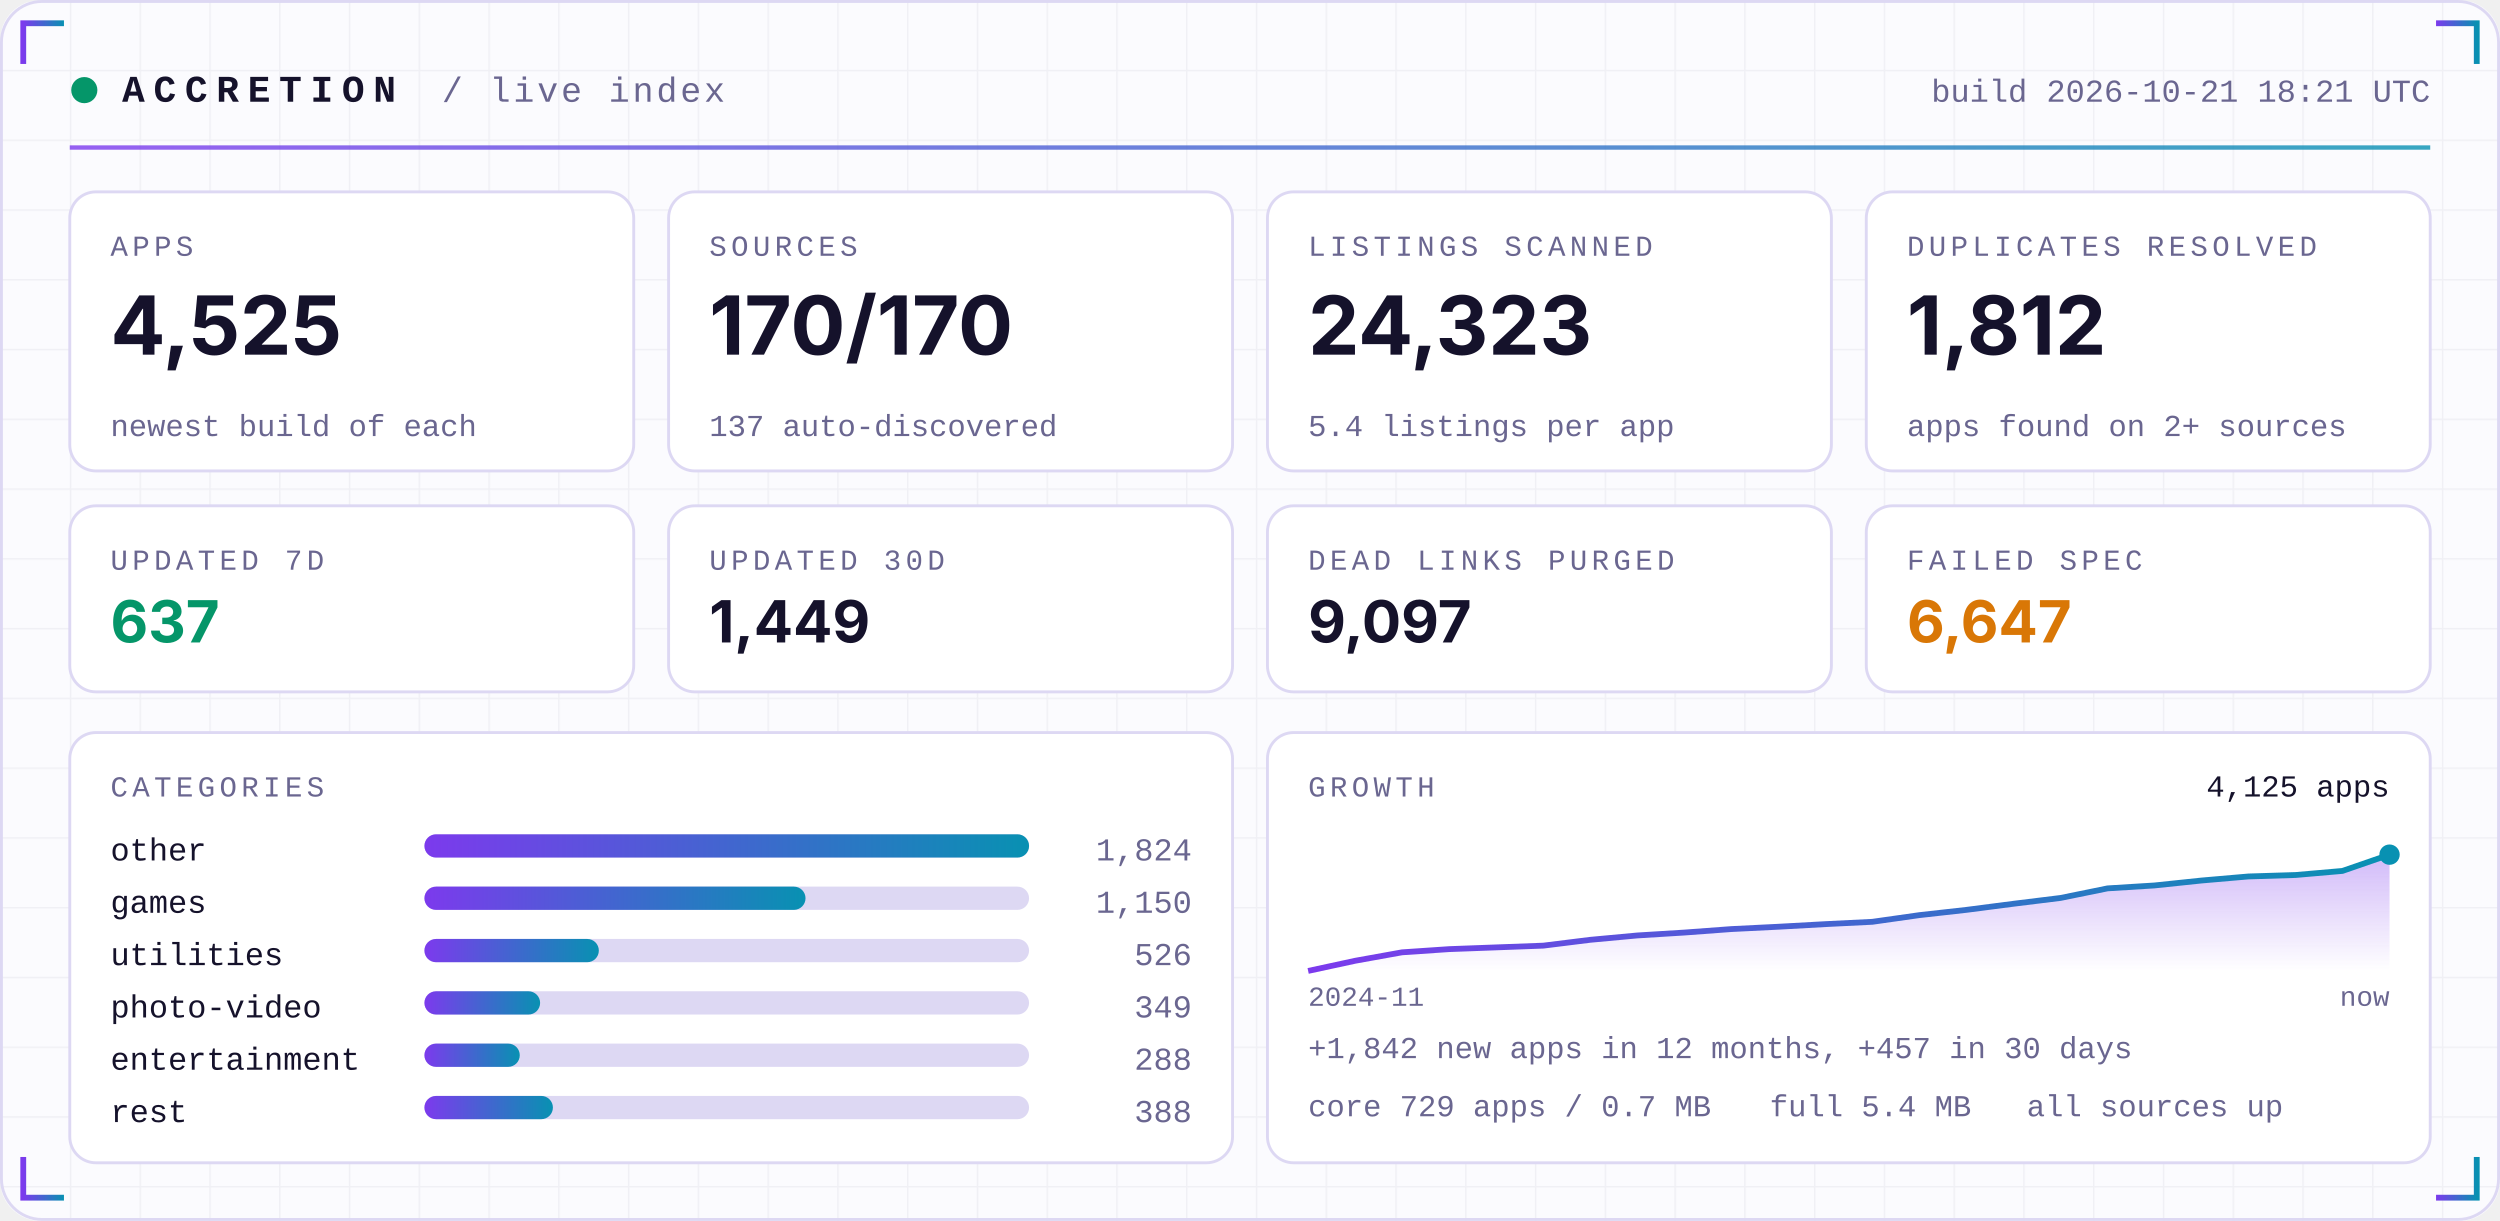
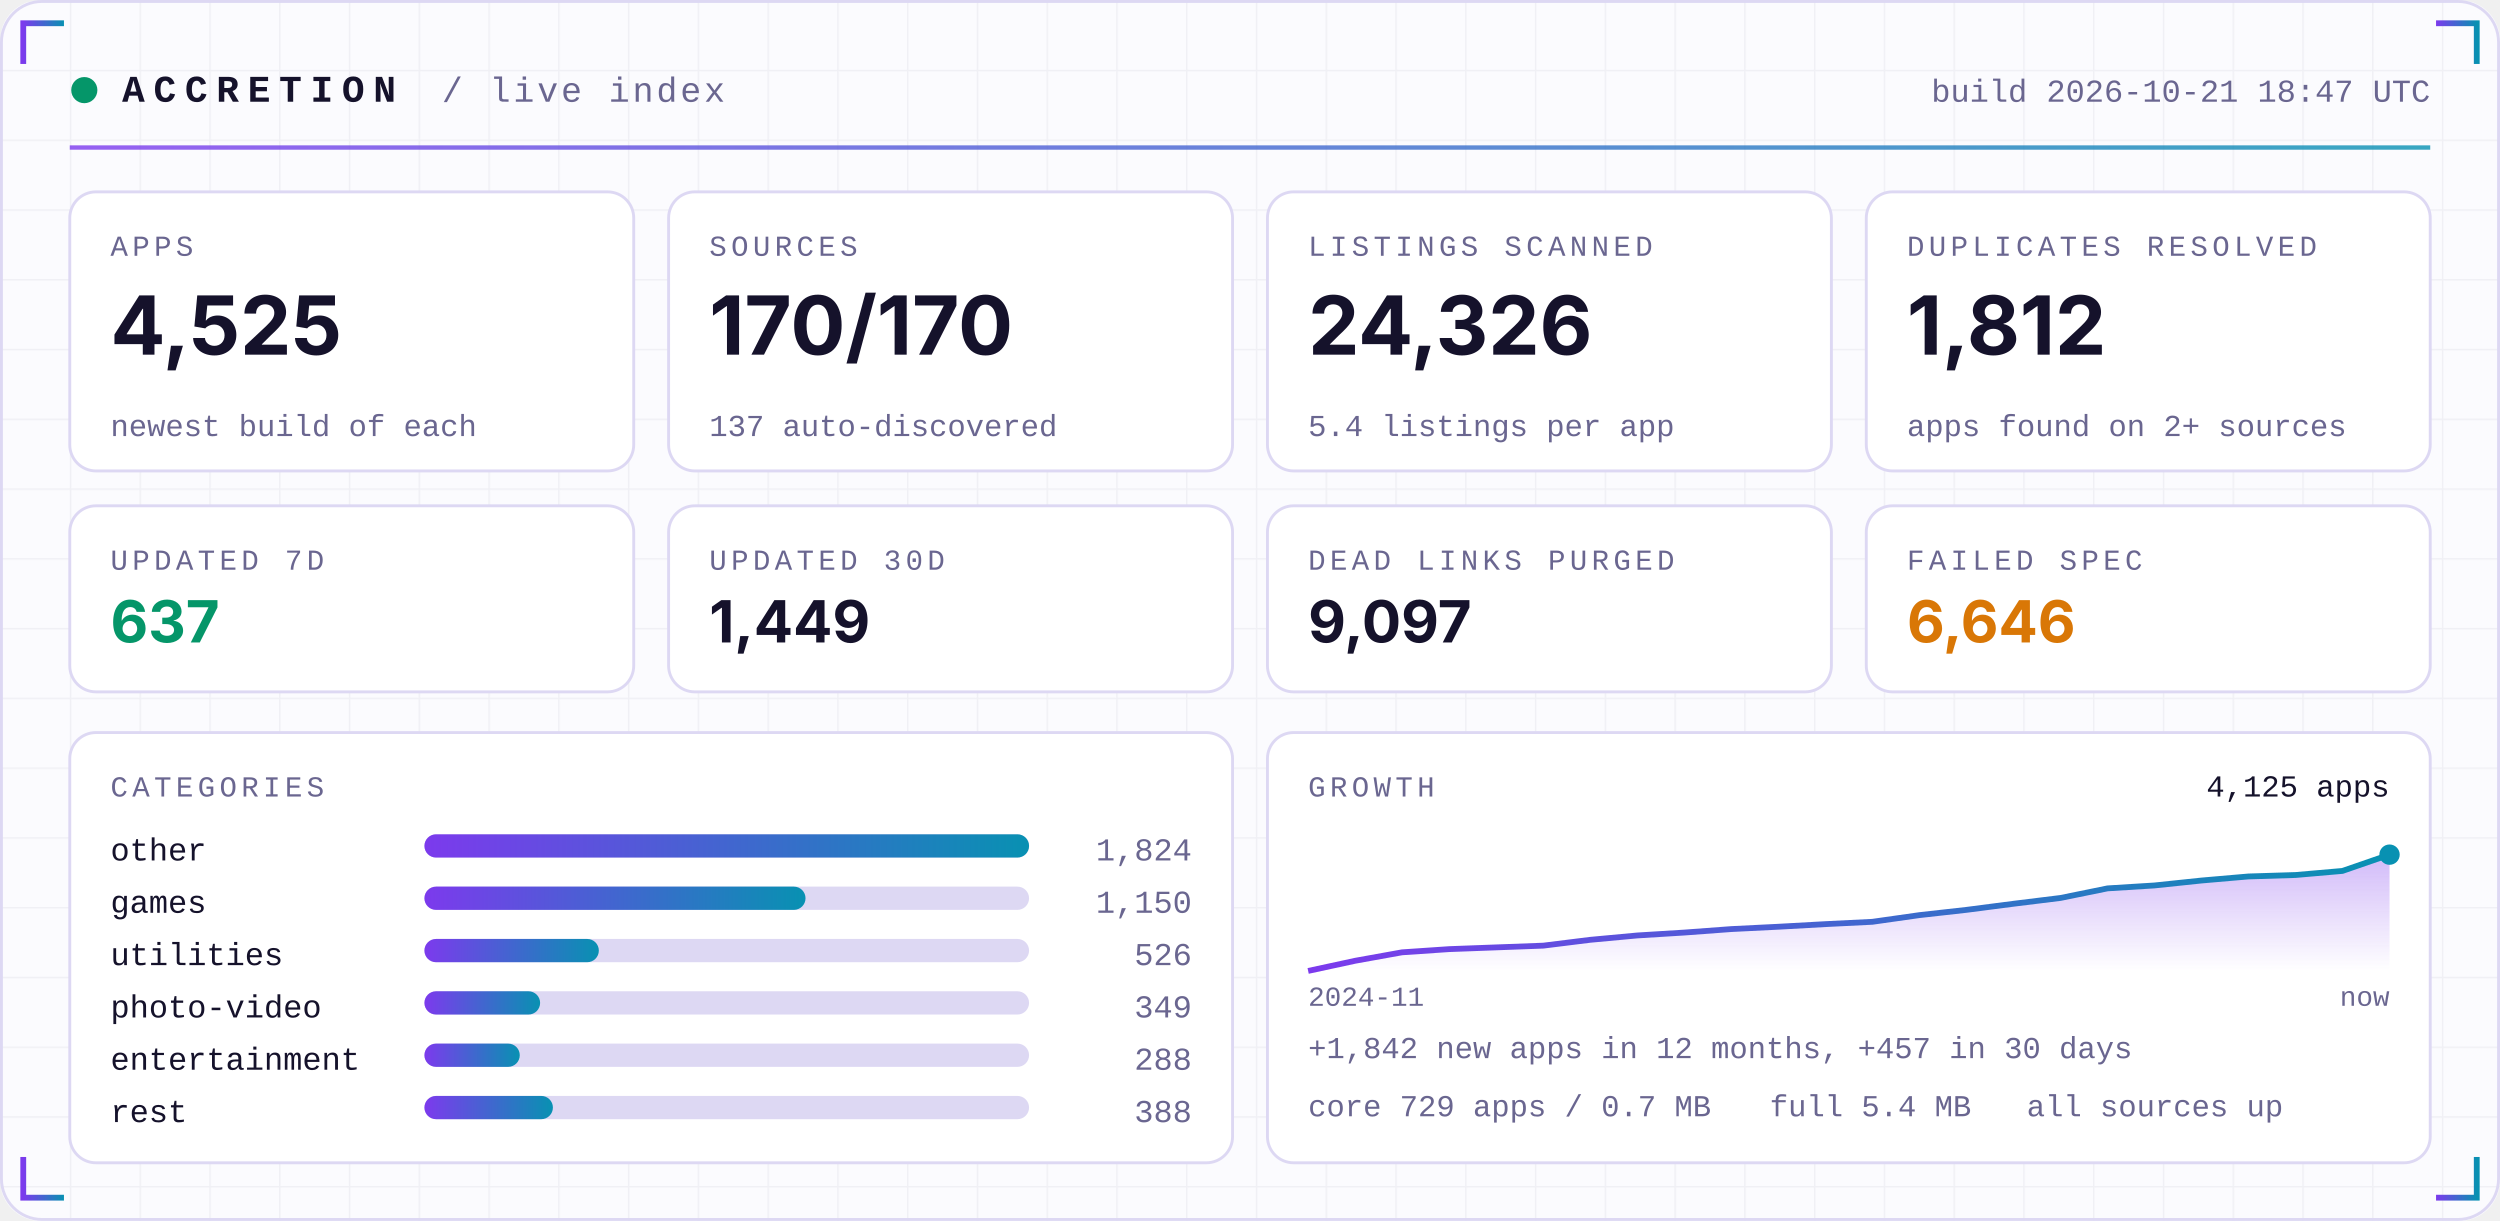
<svg xmlns="http://www.w3.org/2000/svg" width="860" height="420" viewBox="0 0 860 420" role="img">
  <defs>
    <linearGradient id="acc" x1="0" x2="1">
      <stop offset="0" stop-color="#7C3AED" />
      <stop offset="1" stop-color="#0891B2" />
    </linearGradient>
    <linearGradient id="area" x1="0" x2="0" y1="0" y2="1">
      <stop offset="0" stop-color="#7C3AED" stop-opacity="0.35" />
      <stop offset="1" stop-color="#7C3AED" stop-opacity="0" />
    </linearGradient>
    <pattern id="grid" width="24" height="24" patternUnits="userSpaceOnUse">
      <path d="M24 0H0V24" fill="none" stroke="#1E1B4B" stroke-opacity="0.05" />
    </pattern>
  </defs>
  <rect width="860" height="420" rx="14" fill="#FBFBFE" />
  <rect width="860" height="420" rx="14" fill="url(#grid)" />
  <rect x="0.5" y="0.5" width="859" height="419" rx="14" fill="none" stroke="#DDD8F3" />
  <path d="M8 22 V8 H22" stroke="url(#acc)" stroke-width="2" fill="none" />
  <path d="M852 22 V8 H838" stroke="url(#acc)" stroke-width="2" fill="none" />
  <path d="M8 398 V412 H22" stroke="url(#acc)" stroke-width="2" fill="none" />
  <path d="M852 398 V412 H838" stroke="url(#acc)" stroke-width="2" fill="none" />
  <circle cx="29" cy="31" r="4.5" fill="#059669">
    <animate attributeName="opacity" values="1;0.25;1" dur="2.4s" repeatCount="indefinite" />
  </circle>
  <text x="42" y="35" font-family="ui-monospace,SFMono-Regular,Menlo,Consolas,'Liberation Mono',monospace" font-size="13" font-weight="700" fill="#15122B" text-anchor="start" letter-spacing="3">ACCRETION</text>
  <text x="152" y="35" font-family="ui-monospace,SFMono-Regular,Menlo,Consolas,'Liberation Mono',monospace" font-size="12" font-weight="400" fill="#6A6690" text-anchor="start" letter-spacing="1">/ live index</text>
-   <text x="836" y="35" font-family="ui-monospace,SFMono-Regular,Menlo,Consolas,'Liberation Mono',monospace" font-size="11" font-weight="400" fill="#6A6690" text-anchor="end" letter-spacing="0">build 2026-10-21 18:21 UTC</text>
+   <text x="836" y="35" font-family="ui-monospace,SFMono-Regular,Menlo,Consolas,'Liberation Mono',monospace" font-size="11" font-weight="400" fill="#6A6690" text-anchor="end" letter-spacing="0">build 2026-10-21 18:47 UTC</text>
  <rect x="24" y="50" width="812" height="1.5" fill="url(#acc)" opacity="0.8" />
  <rect x="24.0" y="66" width="194.0" height="96" rx="9" fill="#FFFFFF" stroke="#DDD8F3" />
  <text x="38.0" y="88" font-family="ui-monospace,SFMono-Regular,Menlo,Consolas,'Liberation Mono',monospace" font-size="10" font-weight="400" fill="#6A6690" text-anchor="start" letter-spacing="1.5">APPS</text>
  <text x="38.0" y="122" font-family="-apple-system,BlinkMacSystemFont,'Segoe UI',Inter,Helvetica,Arial,sans-serif" font-size="28" font-weight="700" fill="#15122B" text-anchor="start" letter-spacing="0">4,525</text>
  <text x="38.0" y="150" font-family="ui-monospace,SFMono-Regular,Menlo,Consolas,'Liberation Mono',monospace" font-size="10.5" font-weight="400" fill="#6A6690" text-anchor="start" letter-spacing="0">newest build of each</text>
  <rect x="230.0" y="66" width="194.0" height="96" rx="9" fill="#FFFFFF" stroke="#DDD8F3" />
  <text x="244.0" y="88" font-family="ui-monospace,SFMono-Regular,Menlo,Consolas,'Liberation Mono',monospace" font-size="10" font-weight="400" fill="#6A6690" text-anchor="start" letter-spacing="1.5">SOURCES</text>
  <text x="244.0" y="122" font-family="-apple-system,BlinkMacSystemFont,'Segoe UI',Inter,Helvetica,Arial,sans-serif" font-size="28" font-weight="700" fill="#15122B" text-anchor="start" letter-spacing="0">170/170</text>
  <text x="244.0" y="150" font-family="ui-monospace,SFMono-Regular,Menlo,Consolas,'Liberation Mono',monospace" font-size="10.5" font-weight="400" fill="#6A6690" text-anchor="start" letter-spacing="0">137 auto-discovered</text>
  <rect x="436.0" y="66" width="194.0" height="96" rx="9" fill="#FFFFFF" stroke="#DDD8F3" />
  <text x="450.0" y="88" font-family="ui-monospace,SFMono-Regular,Menlo,Consolas,'Liberation Mono',monospace" font-size="10" font-weight="400" fill="#6A6690" text-anchor="start" letter-spacing="1.5">LISTINGS SCANNED</text>
-   <text x="450.0" y="122" font-family="-apple-system,BlinkMacSystemFont,'Segoe UI',Inter,Helvetica,Arial,sans-serif" font-size="28" font-weight="700" fill="#15122B" text-anchor="start" letter-spacing="0">24,323</text>
+   <text x="450.0" y="122" font-family="-apple-system,BlinkMacSystemFont,'Segoe UI',Inter,Helvetica,Arial,sans-serif" font-size="28" font-weight="700" fill="#15122B" text-anchor="start" letter-spacing="0">24,326</text>
  <text x="450.0" y="150" font-family="ui-monospace,SFMono-Regular,Menlo,Consolas,'Liberation Mono',monospace" font-size="10.5" font-weight="400" fill="#6A6690" text-anchor="start" letter-spacing="0">5.4 listings per app</text>
  <rect x="642.0" y="66" width="194.0" height="96" rx="9" fill="#FFFFFF" stroke="#DDD8F3" />
  <text x="656.0" y="88" font-family="ui-monospace,SFMono-Regular,Menlo,Consolas,'Liberation Mono',monospace" font-size="10" font-weight="400" fill="#6A6690" text-anchor="start" letter-spacing="1.5">DUPLICATES RESOLVED</text>
  <text x="656.0" y="122" font-family="-apple-system,BlinkMacSystemFont,'Segoe UI',Inter,Helvetica,Arial,sans-serif" font-size="28" font-weight="700" fill="#15122B" text-anchor="start" letter-spacing="0">1,812</text>
  <text x="656.0" y="150" font-family="ui-monospace,SFMono-Regular,Menlo,Consolas,'Liberation Mono',monospace" font-size="10.5" font-weight="400" fill="#6A6690" text-anchor="start" letter-spacing="0">apps found on 2+ sources</text>
  <rect x="24.0" y="174" width="194.0" height="64" rx="9" fill="#FFFFFF" stroke="#DDD8F3" />
  <text x="38.0" y="196" font-family="ui-monospace,SFMono-Regular,Menlo,Consolas,'Liberation Mono',monospace" font-size="10" font-weight="400" fill="#6A6690" text-anchor="start" letter-spacing="1.5">UPDATED 7D</text>
  <text x="38.0" y="221" font-family="-apple-system,BlinkMacSystemFont,'Segoe UI',Inter,Helvetica,Arial,sans-serif" font-size="20" font-weight="700" fill="#059669" text-anchor="start" letter-spacing="0">637</text>
  <rect x="230.0" y="174" width="194.0" height="64" rx="9" fill="#FFFFFF" stroke="#DDD8F3" />
  <text x="244.0" y="196" font-family="ui-monospace,SFMono-Regular,Menlo,Consolas,'Liberation Mono',monospace" font-size="10" font-weight="400" fill="#6A6690" text-anchor="start" letter-spacing="1.5">UPDATED 30D</text>
  <text x="244.0" y="221" font-family="-apple-system,BlinkMacSystemFont,'Segoe UI',Inter,Helvetica,Arial,sans-serif" font-size="20" font-weight="700" fill="#15122B" text-anchor="start" letter-spacing="0">1,449</text>
  <rect x="436.0" y="174" width="194.0" height="64" rx="9" fill="#FFFFFF" stroke="#DDD8F3" />
  <text x="450.0" y="196" font-family="ui-monospace,SFMono-Regular,Menlo,Consolas,'Liberation Mono',monospace" font-size="10" font-weight="400" fill="#6A6690" text-anchor="start" letter-spacing="1.5">DEAD LINKS PURGED</text>
  <text x="450.0" y="221" font-family="-apple-system,BlinkMacSystemFont,'Segoe UI',Inter,Helvetica,Arial,sans-serif" font-size="20" font-weight="700" fill="#15122B" text-anchor="start" letter-spacing="0">9,097</text>
  <rect x="642.0" y="174" width="194.0" height="64" rx="9" fill="#FFFFFF" stroke="#DDD8F3" />
  <text x="656.0" y="196" font-family="ui-monospace,SFMono-Regular,Menlo,Consolas,'Liberation Mono',monospace" font-size="10" font-weight="400" fill="#6A6690" text-anchor="start" letter-spacing="1.5">FAILED SPEC</text>
-   <text x="656.0" y="221" font-family="-apple-system,BlinkMacSystemFont,'Segoe UI',Inter,Helvetica,Arial,sans-serif" font-size="20" font-weight="700" fill="#D97706" text-anchor="start" letter-spacing="0">6,647</text>
+   <text x="656.0" y="221" font-family="-apple-system,BlinkMacSystemFont,'Segoe UI',Inter,Helvetica,Arial,sans-serif" font-size="20" font-weight="700" fill="#D97706" text-anchor="start" letter-spacing="0">6,646</text>
  <rect x="24" y="252" width="400.0" height="148" rx="9" fill="#FFFFFF" stroke="#DDD8F3" />
  <rect x="436.0" y="252" width="400.0" height="148" rx="9" fill="#FFFFFF" stroke="#DDD8F3" />
  <text x="38" y="274" font-family="ui-monospace,SFMono-Regular,Menlo,Consolas,'Liberation Mono',monospace" font-size="10" font-weight="400" fill="#6A6690" text-anchor="start" letter-spacing="1.5">CATEGORIES</text>
  <text x="38" y="296" font-family="ui-monospace,SFMono-Regular,Menlo,Consolas,'Liberation Mono',monospace" font-size="11" font-weight="400" fill="#15122B" text-anchor="start" letter-spacing="0">other</text>
  <rect x="146" y="287" width="208.0" height="8" rx="4" fill="#DDD8F3" />
  <rect x="146" y="287" width="208.0" height="8" rx="4" fill="url(#acc)" />
  <text x="410.0" y="296" font-family="ui-monospace,SFMono-Regular,Menlo,Consolas,'Liberation Mono',monospace" font-size="11" font-weight="400" fill="#6A6690" text-anchor="end" letter-spacing="0">1,824</text>
  <text x="38" y="314" font-family="ui-monospace,SFMono-Regular,Menlo,Consolas,'Liberation Mono',monospace" font-size="11" font-weight="400" fill="#15122B" text-anchor="start" letter-spacing="0">games</text>
  <rect x="146" y="305" width="208.0" height="8" rx="4" fill="#DDD8F3" />
  <rect x="146" y="305" width="131.1" height="8" rx="4" fill="url(#acc)" />
  <text x="410.0" y="314" font-family="ui-monospace,SFMono-Regular,Menlo,Consolas,'Liberation Mono',monospace" font-size="11" font-weight="400" fill="#6A6690" text-anchor="end" letter-spacing="0">1,150</text>
  <text x="38" y="332" font-family="ui-monospace,SFMono-Regular,Menlo,Consolas,'Liberation Mono',monospace" font-size="11" font-weight="400" fill="#15122B" text-anchor="start" letter-spacing="0">utilities</text>
  <rect x="146" y="323" width="208.0" height="8" rx="4" fill="#DDD8F3" />
  <rect x="146" y="323" width="60.0" height="8" rx="4" fill="url(#acc)" />
  <text x="410.0" y="332" font-family="ui-monospace,SFMono-Regular,Menlo,Consolas,'Liberation Mono',monospace" font-size="11" font-weight="400" fill="#6A6690" text-anchor="end" letter-spacing="0">526</text>
  <text x="38" y="350" font-family="ui-monospace,SFMono-Regular,Menlo,Consolas,'Liberation Mono',monospace" font-size="11" font-weight="400" fill="#15122B" text-anchor="start" letter-spacing="0">photo-video</text>
  <rect x="146" y="341" width="208.0" height="8" rx="4" fill="#DDD8F3" />
  <rect x="146" y="341" width="39.8" height="8" rx="4" fill="url(#acc)" />
  <text x="410.0" y="350" font-family="ui-monospace,SFMono-Regular,Menlo,Consolas,'Liberation Mono',monospace" font-size="11" font-weight="400" fill="#6A6690" text-anchor="end" letter-spacing="0">349</text>
  <text x="38" y="368" font-family="ui-monospace,SFMono-Regular,Menlo,Consolas,'Liberation Mono',monospace" font-size="11" font-weight="400" fill="#15122B" text-anchor="start" letter-spacing="0">entertainment</text>
  <rect x="146" y="359" width="208.0" height="8" rx="4" fill="#DDD8F3" />
  <rect x="146" y="359" width="32.8" height="8" rx="4" fill="url(#acc)" />
  <text x="410.0" y="368" font-family="ui-monospace,SFMono-Regular,Menlo,Consolas,'Liberation Mono',monospace" font-size="11" font-weight="400" fill="#6A6690" text-anchor="end" letter-spacing="0">288</text>
  <text x="38" y="386" font-family="ui-monospace,SFMono-Regular,Menlo,Consolas,'Liberation Mono',monospace" font-size="11" font-weight="400" fill="#15122B" text-anchor="start" letter-spacing="0">rest</text>
  <rect x="146" y="377" width="208.0" height="8" rx="4" fill="#DDD8F3" />
  <rect x="146" y="377" width="44.2" height="8" rx="4" fill="url(#acc)" />
  <text x="410.0" y="386" font-family="ui-monospace,SFMono-Regular,Menlo,Consolas,'Liberation Mono',monospace" font-size="11" font-weight="400" fill="#6A6690" text-anchor="end" letter-spacing="0">388</text>
  <text x="450.0" y="274" font-family="ui-monospace,SFMono-Regular,Menlo,Consolas,'Liberation Mono',monospace" font-size="10" font-weight="400" fill="#6A6690" text-anchor="start" letter-spacing="1.5">GROWTH</text>
  <polygon points="450.0,334 450.0,334.0 466.2,330.5 482.3,327.6 498.5,326.5 514.7,325.9 530.9,325.3 547.0,323.3 563.2,321.8 579.4,320.8 595.6,319.6 611.7,318.8 627.9,317.9 644.1,317.1 660.3,314.8 676.4,313.0 692.6,310.9 708.8,308.9 725.0,305.6 741.1,304.6 757.3,302.9 773.5,301.5 789.7,301.0 805.8,299.6 822.0,294.0 822.0,334" fill="url(#area)" />
  <polyline points="450.0,334.0 466.2,330.5 482.3,327.6 498.5,326.5 514.7,325.9 530.9,325.3 547.0,323.3 563.2,321.8 579.4,320.8 595.6,319.6 611.7,318.8 627.9,317.9 644.1,317.1 660.3,314.8 676.4,313.0 692.6,310.9 708.8,308.9 725.0,305.6 741.1,304.6 757.3,302.9 773.5,301.5 789.7,301.0 805.8,299.6 822.0,294.0" fill="none" stroke="url(#acc)" stroke-width="2" stroke-linejoin="round" />
  <circle cx="822.0" cy="294.0" r="3.5" fill="#0891B2" />
  <text x="822.0" y="274" font-family="ui-monospace,SFMono-Regular,Menlo,Consolas,'Liberation Mono',monospace" font-size="10.5" font-weight="400" fill="#15122B" text-anchor="end" letter-spacing="0">4,125 apps</text>
  <text x="450.0" y="346" font-family="ui-monospace,SFMono-Regular,Menlo,Consolas,'Liberation Mono',monospace" font-size="9.5" font-weight="400" fill="#6A6690" text-anchor="start" letter-spacing="0">2024-11</text>
  <text x="822.0" y="346" font-family="ui-monospace,SFMono-Regular,Menlo,Consolas,'Liberation Mono',monospace" font-size="9.5" font-weight="400" fill="#6A6690" text-anchor="end" letter-spacing="0">now</text>
  <text x="450.0" y="364" font-family="ui-monospace,SFMono-Regular,Menlo,Consolas,'Liberation Mono',monospace" font-size="10.5" font-weight="400" fill="#6A6690" text-anchor="start" letter-spacing="0">+1,842 new apps in 12 months, +457 in 30 days</text>
  <text x="450.0" y="384" font-family="ui-monospace,SFMono-Regular,Menlo,Consolas,'Liberation Mono',monospace" font-size="10.5" font-weight="400" fill="#6A6690" text-anchor="start" letter-spacing="0">core 729 apps / 0.7 MB</text>
  <text x="608.8" y="384" font-family="ui-monospace,SFMono-Regular,Menlo,Consolas,'Liberation Mono',monospace" font-size="10.5" font-weight="400" fill="#6A6690" text-anchor="start" letter-spacing="0">full 5.4 MB</text>
  <text x="697.2" y="384" font-family="ui-monospace,SFMono-Regular,Menlo,Consolas,'Liberation Mono',monospace" font-size="10.5" font-weight="400" fill="#6A6690" text-anchor="start" letter-spacing="0">all sources up</text>
</svg>
